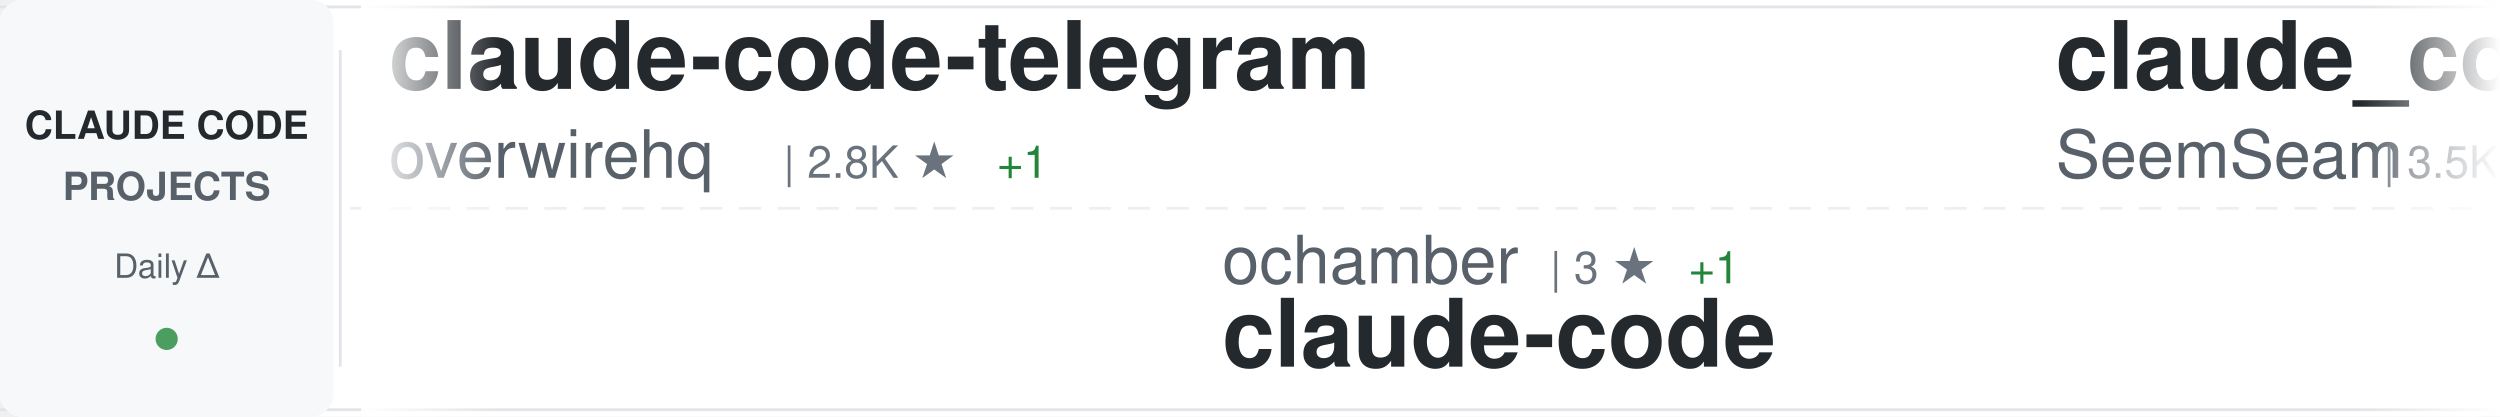
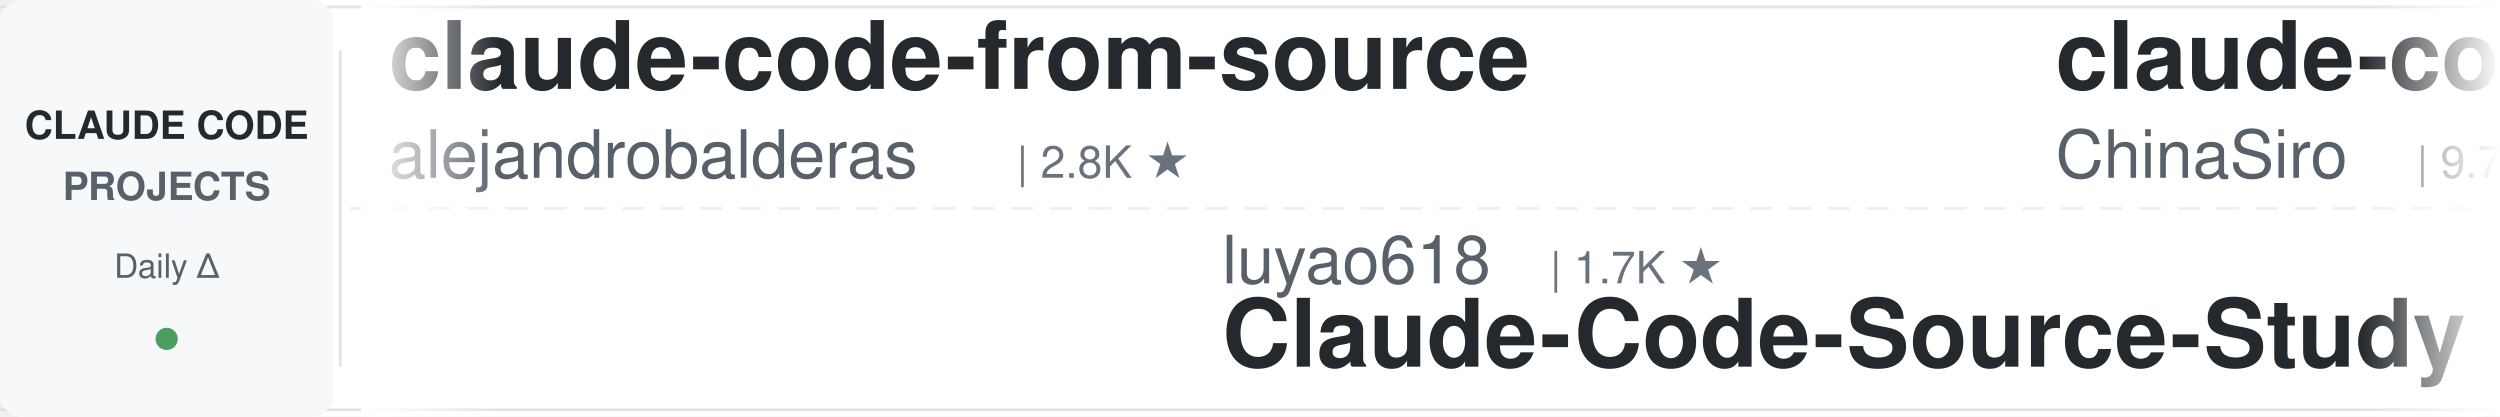
<svg xmlns="http://www.w3.org/2000/svg" width="900" height="150">
  <defs>
    <linearGradient id="awesomeLeftFade" x1="0%" y1="0%" x2="100%" y2="0%">
      <stop offset="0%" style="stop-color:#ffffff;stop-opacity:1" />
      <stop offset="100%" style="stop-color:#ffffff;stop-opacity:0" />
    </linearGradient>
    <linearGradient id="awesomeRightFade" x1="0%" y1="0%" x2="100%" y2="0%">
      <stop offset="0%" style="stop-color:#ffffff;stop-opacity:0" />
      <stop offset="100%" style="stop-color:#ffffff;stop-opacity:1" />
    </linearGradient>
  </defs>
  <rect width="900" height="150" fill="#ffffff" rx="8" />
  <rect x="0" y="2" width="900" height="1" fill="#e1e4e8" />
  <rect x="0" y="147" width="900" height="1" fill="#e1e4e8" />
  <line x1="0" y1="75" x2="900" y2="75" stroke="#e1e4e8" stroke-width="1" stroke-dasharray="8 6" opacity="0.6" />
  <rect x="0" y="0" width="120" height="150" fill="#f6f8fa" rx="8" />
  <text x="60" y="50" font-family="-apple-system, BlinkMacSystemFont, 'Segoe UI', Helvetica, Arial, sans-serif" font-size="14" font-weight="600" fill="#24292e" text-anchor="middle">CLAUDE CODE</text>
  <text x="60" y="72" font-family="-apple-system, BlinkMacSystemFont, 'Segoe UI', Helvetica, Arial, sans-serif" font-size="14" font-weight="600" fill="#586069" text-anchor="middle">PROJECTS</text>
  <text x="60" y="100" font-family="-apple-system, BlinkMacSystemFont, 'Segoe UI', Helvetica, Arial, sans-serif" font-size="12" font-weight="500" fill="#586069" text-anchor="middle">Daily Δ</text>
  <circle cx="60" cy="122" r="4" fill="#22863a" opacity="0.8" />
  <rect x="122" y="18" width="1" height="114" fill="#e1e4e8" />
  <clipPath id="awesomeTickerClip">
    <rect x="130" y="0" width="770" height="150" />
  </clipPath>
  <g clip-path="url(#awesomeTickerClip)">
    <g id="awesomeTickerItems">
      <animateTransform attributeName="transform" attributeType="XML" type="translate" from="0 0" to="-3000 0" dur="54s" repeatCount="indefinite" />
      <g transform="translate(0, 0)">
-         <text x="140" y="32" font-family="-apple-system, BlinkMacSystemFont, 'Segoe UI', Helvetica, Arial, sans-serif" font-size="34" font-weight="600" fill="#24292e">claude-code-telegram</text>
-         <text x="140" y="64" font-family="-apple-system, BlinkMacSystemFont, 'Segoe UI', Helvetica, Arial, sans-serif" font-size="24" font-weight="400" fill="#586069">overwirehq</text>
-         <text x="282" y="64" font-family="-apple-system, BlinkMacSystemFont, 'Segoe UI', Helvetica, Arial, sans-serif" font-size="16" font-weight="500" fill="#6a737d">| 2.8K ★</text>
-         <text x="359" y="64" font-family="-apple-system, BlinkMacSystemFont, 'Segoe UI', Helvetica, Arial, sans-serif" font-size="16" font-weight="500" fill="#22863a"> +1</text>
+         <text x="140" y="32" font-family="-apple-system, BlinkMacSystemFont, 'Segoe UI', Helvetica, Arial, sans-serif" font-size="34" font-weight="600" fill="#24292e">claude-code-from-source</text>
+         <text x="140" y="64" font-family="-apple-system, BlinkMacSystemFont, 'Segoe UI', Helvetica, Arial, sans-serif" font-size="24" font-weight="400" fill="#586069">alejandrobalderas</text>
+         <text x="366" y="64" font-family="-apple-system, BlinkMacSystemFont, 'Segoe UI', Helvetica, Arial, sans-serif" font-size="16" font-weight="500" fill="#6a737d">| 2.8K ★</text>
      </g>
      <g transform="translate(300, 0)">
-         <text x="140" y="102" font-family="-apple-system, BlinkMacSystemFont, 'Segoe UI', Helvetica, Arial, sans-serif" font-size="24" font-weight="400" fill="#586069">ochamber</text>
-         <text x="258" y="102" font-family="-apple-system, BlinkMacSystemFont, 'Segoe UI', Helvetica, Arial, sans-serif" font-size="16" font-weight="500" fill="#6a737d">| 3 ★</text>
-         <text x="308" y="102" font-family="-apple-system, BlinkMacSystemFont, 'Segoe UI', Helvetica, Arial, sans-serif" font-size="16" font-weight="500" fill="#22863a"> +1</text>
-         <text x="140" y="132" font-family="-apple-system, BlinkMacSystemFont, 'Segoe UI', Helvetica, Arial, sans-serif" font-size="34" font-weight="600" fill="#24292e">claude-code</text>
+         <text x="140" y="102" font-family="-apple-system, BlinkMacSystemFont, 'Segoe UI', Helvetica, Arial, sans-serif" font-size="24" font-weight="400" fill="#586069">luyao618</text>
+         <text x="258" y="102" font-family="-apple-system, BlinkMacSystemFont, 'Segoe UI', Helvetica, Arial, sans-serif" font-size="16" font-weight="500" fill="#6a737d">| 1.7K ★</text>
+         <text x="140" y="132" font-family="-apple-system, BlinkMacSystemFont, 'Segoe UI', Helvetica, Arial, sans-serif" font-size="34" font-weight="600" fill="#24292e">Claude-Code-Source-Study</text>
      </g>
      <g transform="translate(600, 0)">
-         <text x="140" y="32" font-family="-apple-system, BlinkMacSystemFont, 'Segoe UI', Helvetica, Arial, sans-serif" font-size="34" font-weight="600" fill="#24292e">claude_codex_bridge</text>
-         <text x="140" y="64" font-family="-apple-system, BlinkMacSystemFont, 'Segoe UI', Helvetica, Arial, sans-serif" font-size="24" font-weight="400" fill="#586069">SeemSeam</text>
-         <text x="258" y="64" font-family="-apple-system, BlinkMacSystemFont, 'Segoe UI', Helvetica, Arial, sans-serif" font-size="16" font-weight="500" fill="#6a737d">| 3.5K ★</text>
+         <text x="140" y="32" font-family="-apple-system, BlinkMacSystemFont, 'Segoe UI', Helvetica, Arial, sans-serif" font-size="34" font-weight="600" fill="#24292e">claude-code-sourcemap</text>
+         <text x="140" y="64" font-family="-apple-system, BlinkMacSystemFont, 'Segoe UI', Helvetica, Arial, sans-serif" font-size="24" font-weight="400" fill="#586069">ChinaSiro</text>
+         <text x="270" y="64" font-family="-apple-system, BlinkMacSystemFont, 'Segoe UI', Helvetica, Arial, sans-serif" font-size="16" font-weight="500" fill="#6a737d">| 9.7K ★</text>
      </g>
      <g transform="translate(900, 0)">
-         <text x="140" y="102" font-family="-apple-system, BlinkMacSystemFont, 'Segoe UI', Helvetica, Arial, sans-serif" font-size="24" font-weight="400" fill="#586069">affaan-m</text>
-         <text x="258" y="102" font-family="-apple-system, BlinkMacSystemFont, 'Segoe UI', Helvetica, Arial, sans-serif" font-size="16" font-weight="500" fill="#6a737d">| 258.2K ★</text>
-         <text x="353" y="102" font-family="-apple-system, BlinkMacSystemFont, 'Segoe UI', Helvetica, Arial, sans-serif" font-size="16" font-weight="500" fill="#22863a"> +186</text>
-         <text x="140" y="132" font-family="-apple-system, BlinkMacSystemFont, 'Segoe UI', Helvetica, Arial, sans-serif" font-size="34" font-weight="600" fill="#24292e">ECC</text>
+         <text x="140" y="102" font-family="-apple-system, BlinkMacSystemFont, 'Segoe UI', Helvetica, Arial, sans-serif" font-size="24" font-weight="400" fill="#586069">rohitg00</text>
+         <text x="258" y="102" font-family="-apple-system, BlinkMacSystemFont, 'Segoe UI', Helvetica, Arial, sans-serif" font-size="16" font-weight="500" fill="#6a737d">| 2.6K ★</text>
+         <text x="140" y="132" font-family="-apple-system, BlinkMacSystemFont, 'Segoe UI', Helvetica, Arial, sans-serif" font-size="34" font-weight="600" fill="#24292e">awesome-claude-code-tool...</text>
      </g>
      <g transform="translate(1200, 0)">
-         <text x="140" y="32" font-family="-apple-system, BlinkMacSystemFont, 'Segoe UI', Helvetica, Arial, sans-serif" font-size="34" font-weight="600" fill="#24292e">awesome-claude-code-tool...</text>
-         <text x="140" y="64" font-family="-apple-system, BlinkMacSystemFont, 'Segoe UI', Helvetica, Arial, sans-serif" font-size="24" font-weight="400" fill="#586069">rohitg00</text>
-         <text x="258" y="64" font-family="-apple-system, BlinkMacSystemFont, 'Segoe UI', Helvetica, Arial, sans-serif" font-size="16" font-weight="500" fill="#6a737d">| 2.6K ★</text>
+         <text x="140" y="32" font-family="-apple-system, BlinkMacSystemFont, 'Segoe UI', Helvetica, Arial, sans-serif" font-size="34" font-weight="600" fill="#24292e">claude-code-source-code</text>
+         <text x="140" y="64" font-family="-apple-system, BlinkMacSystemFont, 'Segoe UI', Helvetica, Arial, sans-serif" font-size="24" font-weight="400" fill="#586069">777genius</text>
+         <text x="270" y="64" font-family="-apple-system, BlinkMacSystemFont, 'Segoe UI', Helvetica, Arial, sans-serif" font-size="16" font-weight="500" fill="#6a737d">| 931 ★</text>
      </g>
      <g transform="translate(1500, 0)">
-         <text x="140" y="102" font-family="-apple-system, BlinkMacSystemFont, 'Segoe UI', Helvetica, Arial, sans-serif" font-size="24" font-weight="400" fill="#586069">jqueryscript</text>
-         <text x="306" y="102" font-family="-apple-system, BlinkMacSystemFont, 'Segoe UI', Helvetica, Arial, sans-serif" font-size="16" font-weight="500" fill="#6a737d">| 514 ★</text>
-         <text x="140" y="132" font-family="-apple-system, BlinkMacSystemFont, 'Segoe UI', Helvetica, Arial, sans-serif" font-size="34" font-weight="600" fill="#24292e">awesome-claude-code</text>
+         <text x="140" y="102" font-family="-apple-system, BlinkMacSystemFont, 'Segoe UI', Helvetica, Arial, sans-serif" font-size="24" font-weight="400" fill="#586069">pengchengneo</text>
+         <text x="306" y="102" font-family="-apple-system, BlinkMacSystemFont, 'Segoe UI', Helvetica, Arial, sans-serif" font-size="16" font-weight="500" fill="#6a737d">| 1.8K ★</text>
+         <text x="140" y="132" font-family="-apple-system, BlinkMacSystemFont, 'Segoe UI', Helvetica, Arial, sans-serif" font-size="34" font-weight="600" fill="#24292e">Claude-Code</text>
      </g>
      <g transform="translate(1800, 0)">
-         <text x="140" y="32" font-family="-apple-system, BlinkMacSystemFont, 'Segoe UI', Helvetica, Arial, sans-serif" font-size="34" font-weight="600" fill="#24292e">Claude-Code-Usage-Monito...</text>
-         <text x="140" y="64" font-family="-apple-system, BlinkMacSystemFont, 'Segoe UI', Helvetica, Arial, sans-serif" font-size="24" font-weight="400" fill="#586069">Maciek-roboblog</text>
-         <text x="342" y="64" font-family="-apple-system, BlinkMacSystemFont, 'Segoe UI', Helvetica, Arial, sans-serif" font-size="16" font-weight="500" fill="#6a737d">| 8.7K ★</text>
+         <text x="140" y="32" font-family="-apple-system, BlinkMacSystemFont, 'Segoe UI', Helvetica, Arial, sans-serif" font-size="34" font-weight="600" fill="#24292e">andrej-karpathy-skills</text>
+         <text x="140" y="64" font-family="-apple-system, BlinkMacSystemFont, 'Segoe UI', Helvetica, Arial, sans-serif" font-size="24" font-weight="400" fill="#586069">multica-ai</text>
+         <text x="282" y="64" font-family="-apple-system, BlinkMacSystemFont, 'Segoe UI', Helvetica, Arial, sans-serif" font-size="16" font-weight="500" fill="#6a737d">| 213.0K ★</text>
+         <text x="377" y="64" font-family="-apple-system, BlinkMacSystemFont, 'Segoe UI', Helvetica, Arial, sans-serif" font-size="16" font-weight="500" fill="#22863a"> +34</text>
      </g>
      <g transform="translate(2100, 0)">
-         <text x="140" y="102" font-family="-apple-system, BlinkMacSystemFont, 'Segoe UI', Helvetica, Arial, sans-serif" font-size="24" font-weight="400" fill="#586069">xorespesp</text>
-         <text x="270" y="102" font-family="-apple-system, BlinkMacSystemFont, 'Segoe UI', Helvetica, Arial, sans-serif" font-size="16" font-weight="500" fill="#6a737d">| 233 ★</text>
-         <text x="140" y="132" font-family="-apple-system, BlinkMacSystemFont, 'Segoe UI', Helvetica, Arial, sans-serif" font-size="34" font-weight="600" fill="#24292e">claude-code</text>
+         <text x="140" y="102" font-family="-apple-system, BlinkMacSystemFont, 'Segoe UI', Helvetica, Arial, sans-serif" font-size="24" font-weight="400" fill="#586069">asgeirtj</text>
+         <text x="258" y="102" font-family="-apple-system, BlinkMacSystemFont, 'Segoe UI', Helvetica, Arial, sans-serif" font-size="16" font-weight="500" fill="#6a737d">| 66.7K ★</text>
+         <text x="344" y="102" font-family="-apple-system, BlinkMacSystemFont, 'Segoe UI', Helvetica, Arial, sans-serif" font-size="16" font-weight="500" fill="#22863a"> +75</text>
+         <text x="140" y="132" font-family="-apple-system, BlinkMacSystemFont, 'Segoe UI', Helvetica, Arial, sans-serif" font-size="34" font-weight="600" fill="#24292e">system_prompts_leaks</text>
      </g>
      <g transform="translate(2400, 0)">
-         <text x="140" y="32" font-family="-apple-system, BlinkMacSystemFont, 'Segoe UI', Helvetica, Arial, sans-serif" font-size="34" font-weight="600" fill="#24292e">claude-code-prompts</text>
-         <text x="140" y="64" font-family="-apple-system, BlinkMacSystemFont, 'Segoe UI', Helvetica, Arial, sans-serif" font-size="24" font-weight="400" fill="#586069">repowise-dev</text>
-         <text x="306" y="64" font-family="-apple-system, BlinkMacSystemFont, 'Segoe UI', Helvetica, Arial, sans-serif" font-size="16" font-weight="500" fill="#6a737d">| 1.2K ★</text>
+         <text x="140" y="32" font-family="-apple-system, BlinkMacSystemFont, 'Segoe UI', Helvetica, Arial, sans-serif" font-size="34" font-weight="600" fill="#24292e">free-claude-code</text>
+         <text x="140" y="64" font-family="-apple-system, BlinkMacSystemFont, 'Segoe UI', Helvetica, Arial, sans-serif" font-size="24" font-weight="400" fill="#586069">Alishahryar1</text>
+         <text x="306" y="64" font-family="-apple-system, BlinkMacSystemFont, 'Segoe UI', Helvetica, Arial, sans-serif" font-size="16" font-weight="500" fill="#6a737d">| 54.9K ★</text>
+         <text x="392" y="64" font-family="-apple-system, BlinkMacSystemFont, 'Segoe UI', Helvetica, Arial, sans-serif" font-size="16" font-weight="500" fill="#22863a"> +19</text>
      </g>
      <g transform="translate(2700, 0)">
-         <text x="140" y="102" font-family="-apple-system, BlinkMacSystemFont, 'Segoe UI', Helvetica, Arial, sans-serif" font-size="24" font-weight="400" fill="#586069">mehmoodosman</text>
-         <text x="306" y="102" font-family="-apple-system, BlinkMacSystemFont, 'Segoe UI', Helvetica, Arial, sans-serif" font-size="16" font-weight="500" fill="#6a737d">| 174 ★</text>
-         <text x="140" y="132" font-family="-apple-system, BlinkMacSystemFont, 'Segoe UI', Helvetica, Arial, sans-serif" font-size="34" font-weight="600" fill="#24292e">claude-code</text>
+         <text x="140" y="102" font-family="-apple-system, BlinkMacSystemFont, 'Segoe UI', Helvetica, Arial, sans-serif" font-size="24" font-weight="400" fill="#586069">darcyegb</text>
+         <text x="258" y="102" font-family="-apple-system, BlinkMacSystemFont, 'Segoe UI', Helvetica, Arial, sans-serif" font-size="16" font-weight="500" fill="#6a737d">| 762 ★</text>
+         <text x="140" y="132" font-family="-apple-system, BlinkMacSystemFont, 'Segoe UI', Helvetica, Arial, sans-serif" font-size="34" font-weight="600" fill="#24292e">ClaudeCodeAgents</text>
      </g>
      <g transform="translate(3000, 0)">
-         <text x="140" y="32" font-family="-apple-system, BlinkMacSystemFont, 'Segoe UI', Helvetica, Arial, sans-serif" font-size="34" font-weight="600" fill="#24292e">claude-code-telegram</text>
-         <text x="140" y="64" font-family="-apple-system, BlinkMacSystemFont, 'Segoe UI', Helvetica, Arial, sans-serif" font-size="24" font-weight="400" fill="#586069">overwirehq</text>
-         <text x="282" y="64" font-family="-apple-system, BlinkMacSystemFont, 'Segoe UI', Helvetica, Arial, sans-serif" font-size="16" font-weight="500" fill="#6a737d">| 2.8K ★</text>
-         <text x="359" y="64" font-family="-apple-system, BlinkMacSystemFont, 'Segoe UI', Helvetica, Arial, sans-serif" font-size="16" font-weight="500" fill="#22863a"> +1</text>
+         <text x="140" y="32" font-family="-apple-system, BlinkMacSystemFont, 'Segoe UI', Helvetica, Arial, sans-serif" font-size="34" font-weight="600" fill="#24292e">claude-code-from-source</text>
+         <text x="140" y="64" font-family="-apple-system, BlinkMacSystemFont, 'Segoe UI', Helvetica, Arial, sans-serif" font-size="24" font-weight="400" fill="#586069">alejandrobalderas</text>
+         <text x="366" y="64" font-family="-apple-system, BlinkMacSystemFont, 'Segoe UI', Helvetica, Arial, sans-serif" font-size="16" font-weight="500" fill="#6a737d">| 2.8K ★</text>
      </g>
      <g transform="translate(3300, 0)">
-         <text x="140" y="102" font-family="-apple-system, BlinkMacSystemFont, 'Segoe UI', Helvetica, Arial, sans-serif" font-size="24" font-weight="400" fill="#586069">ochamber</text>
-         <text x="258" y="102" font-family="-apple-system, BlinkMacSystemFont, 'Segoe UI', Helvetica, Arial, sans-serif" font-size="16" font-weight="500" fill="#6a737d">| 3 ★</text>
-         <text x="308" y="102" font-family="-apple-system, BlinkMacSystemFont, 'Segoe UI', Helvetica, Arial, sans-serif" font-size="16" font-weight="500" fill="#22863a"> +1</text>
-         <text x="140" y="132" font-family="-apple-system, BlinkMacSystemFont, 'Segoe UI', Helvetica, Arial, sans-serif" font-size="34" font-weight="600" fill="#24292e">claude-code</text>
+         <text x="140" y="102" font-family="-apple-system, BlinkMacSystemFont, 'Segoe UI', Helvetica, Arial, sans-serif" font-size="24" font-weight="400" fill="#586069">luyao618</text>
+         <text x="258" y="102" font-family="-apple-system, BlinkMacSystemFont, 'Segoe UI', Helvetica, Arial, sans-serif" font-size="16" font-weight="500" fill="#6a737d">| 1.7K ★</text>
+         <text x="140" y="132" font-family="-apple-system, BlinkMacSystemFont, 'Segoe UI', Helvetica, Arial, sans-serif" font-size="34" font-weight="600" fill="#24292e">Claude-Code-Source-Study</text>
      </g>
      <g transform="translate(3600, 0)">
-         <text x="140" y="32" font-family="-apple-system, BlinkMacSystemFont, 'Segoe UI', Helvetica, Arial, sans-serif" font-size="34" font-weight="600" fill="#24292e">claude_codex_bridge</text>
-         <text x="140" y="64" font-family="-apple-system, BlinkMacSystemFont, 'Segoe UI', Helvetica, Arial, sans-serif" font-size="24" font-weight="400" fill="#586069">SeemSeam</text>
-         <text x="258" y="64" font-family="-apple-system, BlinkMacSystemFont, 'Segoe UI', Helvetica, Arial, sans-serif" font-size="16" font-weight="500" fill="#6a737d">| 3.5K ★</text>
+         <text x="140" y="32" font-family="-apple-system, BlinkMacSystemFont, 'Segoe UI', Helvetica, Arial, sans-serif" font-size="34" font-weight="600" fill="#24292e">claude-code-sourcemap</text>
+         <text x="140" y="64" font-family="-apple-system, BlinkMacSystemFont, 'Segoe UI', Helvetica, Arial, sans-serif" font-size="24" font-weight="400" fill="#586069">ChinaSiro</text>
+         <text x="270" y="64" font-family="-apple-system, BlinkMacSystemFont, 'Segoe UI', Helvetica, Arial, sans-serif" font-size="16" font-weight="500" fill="#6a737d">| 9.7K ★</text>
      </g>
      <g transform="translate(3900, 0)">
-         <text x="140" y="102" font-family="-apple-system, BlinkMacSystemFont, 'Segoe UI', Helvetica, Arial, sans-serif" font-size="24" font-weight="400" fill="#586069">affaan-m</text>
-         <text x="258" y="102" font-family="-apple-system, BlinkMacSystemFont, 'Segoe UI', Helvetica, Arial, sans-serif" font-size="16" font-weight="500" fill="#6a737d">| 258.2K ★</text>
-         <text x="353" y="102" font-family="-apple-system, BlinkMacSystemFont, 'Segoe UI', Helvetica, Arial, sans-serif" font-size="16" font-weight="500" fill="#22863a"> +186</text>
-         <text x="140" y="132" font-family="-apple-system, BlinkMacSystemFont, 'Segoe UI', Helvetica, Arial, sans-serif" font-size="34" font-weight="600" fill="#24292e">ECC</text>
+         <text x="140" y="102" font-family="-apple-system, BlinkMacSystemFont, 'Segoe UI', Helvetica, Arial, sans-serif" font-size="24" font-weight="400" fill="#586069">rohitg00</text>
+         <text x="258" y="102" font-family="-apple-system, BlinkMacSystemFont, 'Segoe UI', Helvetica, Arial, sans-serif" font-size="16" font-weight="500" fill="#6a737d">| 2.6K ★</text>
+         <text x="140" y="132" font-family="-apple-system, BlinkMacSystemFont, 'Segoe UI', Helvetica, Arial, sans-serif" font-size="34" font-weight="600" fill="#24292e">awesome-claude-code-tool...</text>
      </g>
    </g>
  </g>
  <rect x="130" y="0" width="50" height="150" fill="url(#awesomeLeftFade)" />
  <rect x="850" y="0" width="50" height="150" fill="url(#awesomeRightFade)" />
</svg>
